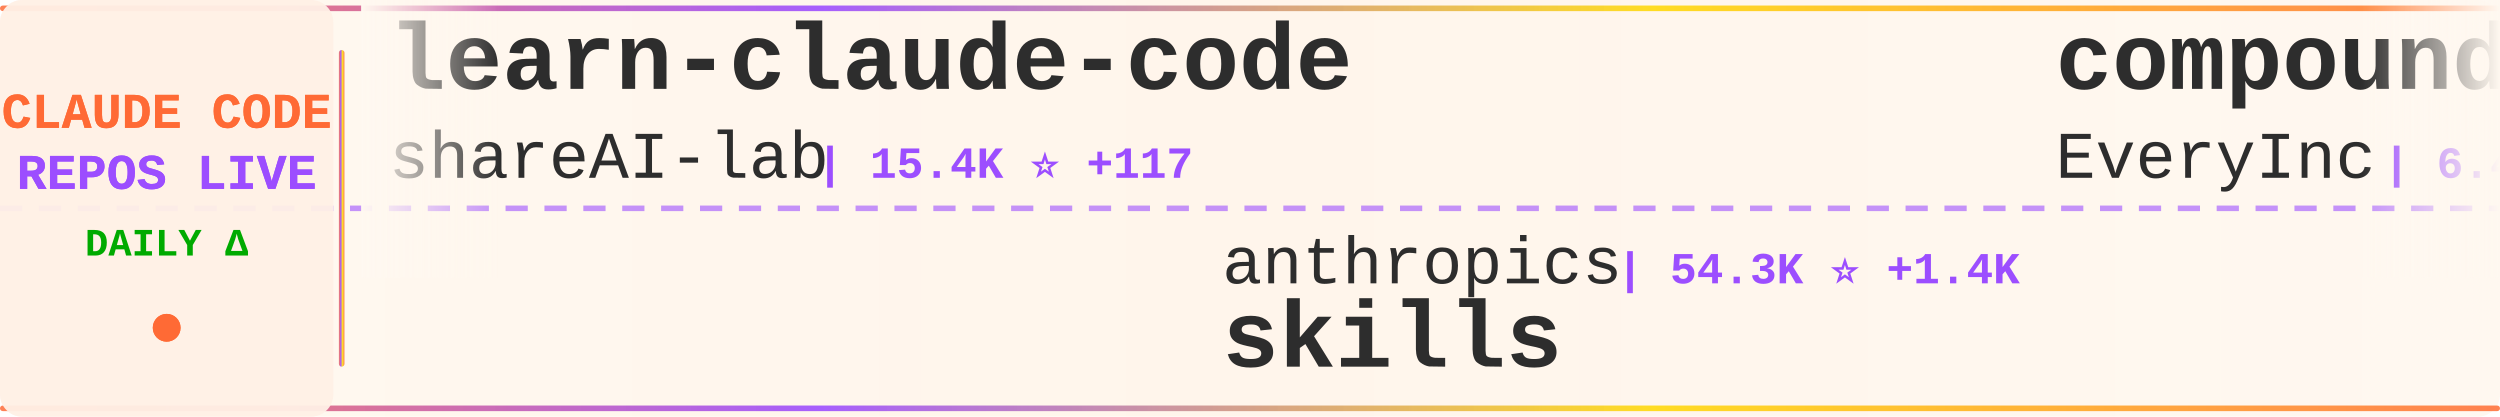
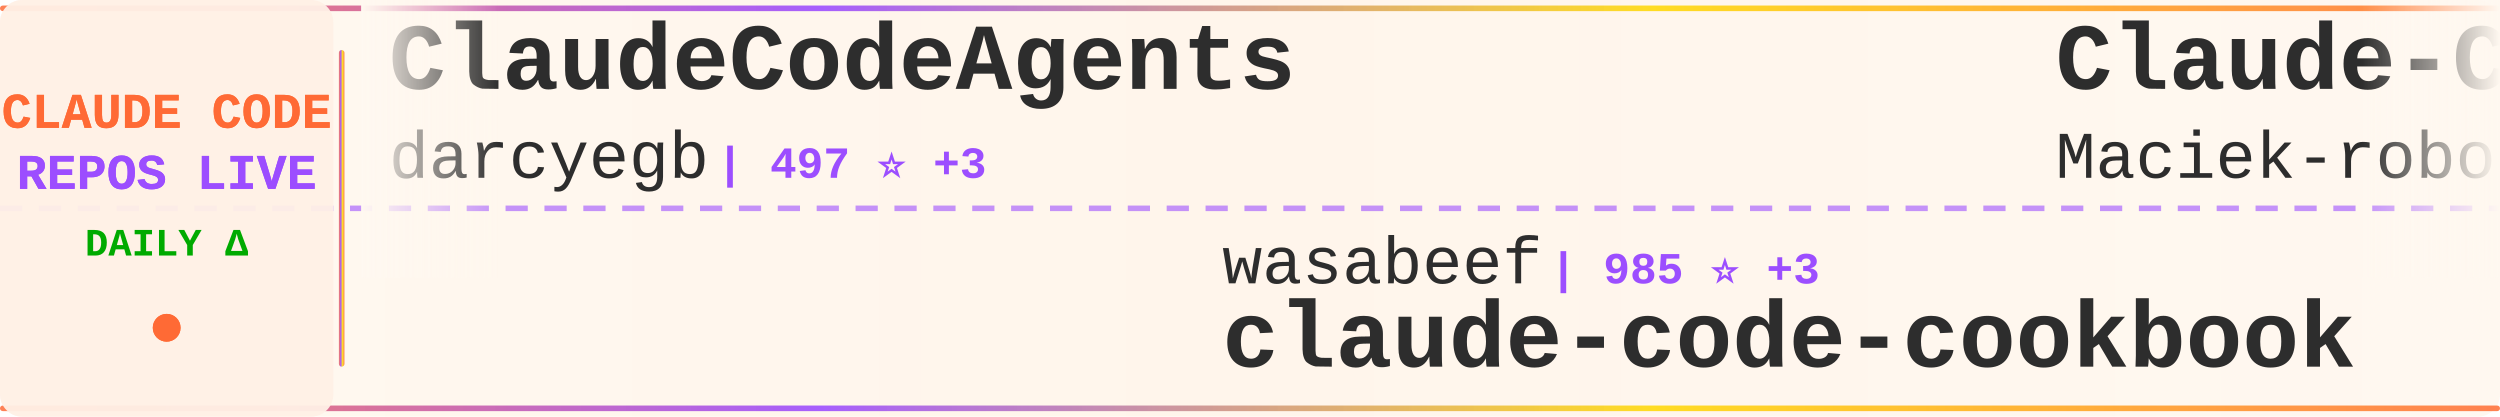
<svg xmlns="http://www.w3.org/2000/svg" width="900" height="150">
  <defs>
    <linearGradient id="tickerBg" x1="0%" y1="0%" x2="100%" y2="0%">
      <stop offset="0%" style="stop-color:#fff8f0;stop-opacity:0.98" />
      <stop offset="50%" style="stop-color:#fff5eb;stop-opacity:1" />
      <stop offset="100%" style="stop-color:#fff8f0;stop-opacity:0.98" />
    </linearGradient>
    <linearGradient id="borderGrad" x1="0%" y1="0%" x2="100%" y2="0%">
      <stop offset="0%" style="stop-color:#FF6B35;stop-opacity:0.85">
        <animate attributeName="stop-opacity" values="0.85;1;0.85" dur="2s" repeatCount="indefinite" />
      </stop>
      <stop offset="33%" style="stop-color:#9C4EFF;stop-opacity:0.9">
        <animate attributeName="stop-opacity" values="0.9;1;0.9" dur="2.2s" repeatCount="indefinite" />
      </stop>
      <stop offset="66%" style="stop-color:#FFD700;stop-opacity:0.85">
        <animate attributeName="stop-opacity" values="0.85;1;0.85" dur="1.8s" repeatCount="indefinite" />
      </stop>
      <stop offset="100%" style="stop-color:#FF6B35;stop-opacity:0.85">
        <animate attributeName="stop-opacity" values="0.85;1;0.85" dur="2s" repeatCount="indefinite" />
      </stop>
    </linearGradient>
    <filter id="textGlow">
      <feGaussianBlur stdDeviation="0.15" result="coloredBlur" />
      <feMerge>
        <feMergeNode in="coloredBlur" />
        <feMergeNode in="SourceGraphic" />
      </feMerge>
    </filter>
    <filter id="metricGlow">
      <feGaussianBlur stdDeviation="0.2" result="coloredBlur" />
      <feMerge>
        <feMergeNode in="coloredBlur" />
        <feMergeNode in="SourceGraphic" />
      </feMerge>
    </filter>
    <linearGradient id="leftFade" x1="0%" y1="0%" x2="100%" y2="0%">
      <stop offset="0%" style="stop-color:#fff8f0;stop-opacity:1" />
      <stop offset="100%" style="stop-color:#fff8f0;stop-opacity:0" />
    </linearGradient>
    <linearGradient id="rightFade" x1="0%" y1="0%" x2="100%" y2="0%">
      <stop offset="0%" style="stop-color:#fff8f0;stop-opacity:0" />
      <stop offset="100%" style="stop-color:#fff8f0;stop-opacity:1" />
    </linearGradient>
  </defs>
  <rect width="900" height="150" fill="url(#tickerBg)" rx="8" />
  <rect x="0" y="2" width="900" height="2" fill="url(#borderGrad)" rx="1" />
  <rect x="0" y="146" width="900" height="2" fill="url(#borderGrad)" rx="1" />
  <line x1="0" y1="75" x2="900" y2="75" stroke="#9C4EFF" stroke-width="2" stroke-dasharray="8 6" opacity="0.6" />
  <rect x="0" y="0" width="120" height="150" fill="#fff0e6" opacity="0.95" rx="8" />
  <text x="60" y="46" font-family="'Courier New', monospace" font-size="18" font-weight="bold" fill="#FF6B35" text-anchor="middle" filter="url(#textGlow)">
    CLAUDE CODE
  </text>
  <text x="60" y="68" font-family="'Courier New', monospace" font-size="18" font-weight="bold" fill="#9C4EFF" text-anchor="middle" filter="url(#textGlow)">
    REPOS LIVE
  </text>
  <text x="60" y="92" font-family="'Courier New', monospace" font-size="14" font-weight="bold" fill="#00aa00" text-anchor="middle">
    DAILY Δ
  </text>
  <circle cx="60" cy="118" r="5" fill="#FF6B35" filter="url(#metricGlow)">
    <animate attributeName="r" values="4;6;4" dur="1.5s" repeatCount="indefinite" />
    <animate attributeName="opacity" values="0.6;1;0.6" dur="1.5s" repeatCount="indefinite" />
  </circle>
  <rect x="122" y="18" width="2" height="114" fill="url(#borderGrad)" rx="1" />
  <clipPath id="tickerClip">
    <rect x="130" y="0" width="770" height="150" />
  </clipPath>
  <g clip-path="url(#tickerClip)">
    <g id="tickerItems">
      <animateTransform attributeName="transform" attributeType="XML" type="translate" from="0 0" to="-3000 0" dur="54s" repeatCount="indefinite" />
      <g transform="translate(0, 0)">
-         <text x="140" y="32" font-family="'Courier New', monospace" font-size="34" font-weight="bold" fill="#2d2d2d">learn-claude-code</text>
-         <text x="140" y="64" font-family="'Courier New', monospace" font-size="24" font-weight="normal" fill="#2d2d2d" opacity="1.0">shareAI-lab</text>
-         <text x="294" y="64" font-family="'Courier New', monospace" font-size="16" font-weight="bold" fill="#9C4EFF"> | 15.4K ⭐ +117</text>
+         <text x="140" y="32" font-family="'Courier New', monospace" font-size="34" font-weight="bold" fill="#2d2d2d">ClaudeCodeAgents</text>
+         <text x="140" y="64" font-family="'Courier New', monospace" font-size="24" font-weight="normal" fill="#2d2d2d" opacity="1.0">darcyegb</text>
+         <text x="258" y="64" font-family="'Courier New', monospace" font-size="16" font-weight="bold" fill="#9C4EFF"> | 497 ⭐ +3</text>
      </g>
      <g transform="translate(300, 0)">
-         <text x="140" y="102" font-family="'Courier New', monospace" font-size="24" font-weight="normal" fill="#2d2d2d" opacity="1.0">anthropics</text>
-         <text x="282" y="102" font-family="'Courier New', monospace" font-size="16" font-weight="bold" fill="#9C4EFF"> | 54.3K ⭐ +1.4K</text>
-         <text x="140" y="132" font-family="'Courier New', monospace" font-size="34" font-weight="bold" fill="#2d2d2d">skills</text>
+         <text x="140" y="102" font-family="'Courier New', monospace" font-size="24" font-weight="normal" fill="#2d2d2d" opacity="1.0">wasabeef</text>
+         <text x="258" y="102" font-family="'Courier New', monospace" font-size="16" font-weight="bold" fill="#9C4EFF"> | 985 ⭐ +3</text>
+         <text x="140" y="132" font-family="'Courier New', monospace" font-size="34" font-weight="bold" fill="#2d2d2d">claude-code-cookbook</text>
      </g>
      <g transform="translate(600, 0)">
-         <text x="140" y="32" font-family="'Courier New', monospace" font-size="34" font-weight="bold" fill="#2d2d2d">compound-engineering-plu...</text>
-         <text x="140" y="64" font-family="'Courier New', monospace" font-size="24" font-weight="normal" fill="#2d2d2d" opacity="1.0">EveryInc</text>
-         <text x="258" y="64" font-family="'Courier New', monospace" font-size="16" font-weight="bold" fill="#9C4EFF"> | 6.4K ⭐ +88</text>
+         <text x="140" y="32" font-family="'Courier New', monospace" font-size="34" font-weight="bold" fill="#2d2d2d">Claude-Code-Usage-Monito...</text>
+         <text x="140" y="64" font-family="'Courier New', monospace" font-size="24" font-weight="normal" fill="#2d2d2d" opacity="1.0">Maciek-roboblog</text>
+         <text x="342" y="64" font-family="'Courier New', monospace" font-size="16" font-weight="bold" fill="#9C4EFF"> | 6.3K ⭐ +15</text>
      </g>
      <g transform="translate(900, 0)">
-         <text x="140" y="102" font-family="'Courier New', monospace" font-size="24" font-weight="normal" fill="#2d2d2d" opacity="1.0">zsio</text>
-         <text x="210" y="102" font-family="'Courier New', monospace" font-size="16" font-weight="bold" fill="#9C4EFF"> | 152 ⭐ +2</text>
-         <text x="140" y="132" font-family="'Courier New', monospace" font-size="34" font-weight="bold" fill="#2d2d2d">claude-code-hub</text>
+         <text x="140" y="102" font-family="'Courier New', monospace" font-size="24" font-weight="normal" fill="#2d2d2d" opacity="1.0">shareAI-lab</text>
+         <text x="294" y="102" font-family="'Courier New', monospace" font-size="16" font-weight="bold" fill="#9C4EFF"> | 15.4K ⭐ +115</text>
+         <text x="140" y="132" font-family="'Courier New', monospace" font-size="34" font-weight="bold" fill="#2d2d2d">learn-claude-code</text>
      </g>
      <g transform="translate(1200, 0)">
-         <text x="140" y="32" font-family="'Courier New', monospace" font-size="34" font-weight="bold" fill="#2d2d2d">awesome-claude-skills</text>
-         <text x="140" y="64" font-family="'Courier New', monospace" font-size="24" font-weight="normal" fill="#2d2d2d" opacity="1.0">ComposioHQ</text>
-         <text x="282" y="64" font-family="'Courier New', monospace" font-size="16" font-weight="bold" fill="#9C4EFF"> | 26.3K ⭐ +584</text>
+         <text x="140" y="32" font-family="'Courier New', monospace" font-size="34" font-weight="bold" fill="#2d2d2d">context7</text>
+         <text x="140" y="64" font-family="'Courier New', monospace" font-size="24" font-weight="normal" fill="#2d2d2d" opacity="1.0">upstash</text>
+         <text x="246" y="64" font-family="'Courier New', monospace" font-size="16" font-weight="bold" fill="#9C4EFF"> | 43.7K ⭐ +173</text>
      </g>
      <g transform="translate(1500, 0)">
-         <text x="140" y="102" font-family="'Courier New', monospace" font-size="24" font-weight="normal" fill="#2d2d2d" opacity="1.0">github</text>
-         <text x="234" y="102" font-family="'Courier New', monospace" font-size="16" font-weight="bold" fill="#9C4EFF"> | 65.3K ⭐ +315</text>
-         <text x="140" y="132" font-family="'Courier New', monospace" font-size="34" font-weight="bold" fill="#2d2d2d">spec-kit</text>
+         <text x="140" y="102" font-family="'Courier New', monospace" font-size="24" font-weight="normal" fill="#2d2d2d" opacity="1.0">opactorai</text>
+         <text x="270" y="102" font-family="'Courier New', monospace" font-size="16" font-weight="bold" fill="#9C4EFF"> | 3.7K ⭐ +6</text>
+         <text x="140" y="132" font-family="'Courier New', monospace" font-size="34" font-weight="bold" fill="#2d2d2d">Claudable</text>
      </g>
      <g transform="translate(1800, 0)">
-         <text x="140" y="32" font-family="'Courier New', monospace" font-size="34" font-weight="bold" fill="#2d2d2d">claude-code</text>
-         <text x="140" y="64" font-family="'Courier New', monospace" font-size="24" font-weight="normal" fill="#2d2d2d" opacity="1.0">anthropics</text>
-         <text x="282" y="64" font-family="'Courier New', monospace" font-size="16" font-weight="bold" fill="#9C4EFF"> | 61.0K ⭐ +411</text>
+         <text x="140" y="32" font-family="'Courier New', monospace" font-size="34" font-weight="bold" fill="#2d2d2d">claude-code-system-promp...</text>
+         <text x="140" y="64" font-family="'Courier New', monospace" font-size="24" font-weight="normal" fill="#2d2d2d" opacity="1.0">Piebald-AI</text>
+         <text x="282" y="64" font-family="'Courier New', monospace" font-size="16" font-weight="bold" fill="#9C4EFF"> | 3.6K ⭐ +85</text>
      </g>
      <g transform="translate(2100, 0)">
-         <text x="140" y="102" font-family="'Courier New', monospace" font-size="24" font-weight="normal" fill="#2d2d2d" opacity="1.0">jarrodwatts</text>
-         <text x="294" y="102" font-family="'Courier New', monospace" font-size="16" font-weight="bold" fill="#9C4EFF"> | 882 ⭐ +3</text>
-         <text x="140" y="132" font-family="'Courier New', monospace" font-size="34" font-weight="bold" fill="#2d2d2d">claude-code-config</text>
+         <text x="140" y="102" font-family="'Courier New', monospace" font-size="24" font-weight="normal" fill="#2d2d2d" opacity="1.0">nishimoto265</text>
+         <text x="306" y="102" font-family="'Courier New', monospace" font-size="16" font-weight="bold" fill="#9C4EFF"> | 481 ⭐ +3</text>
+         <text x="140" y="132" font-family="'Courier New', monospace" font-size="34" font-weight="bold" fill="#2d2d2d">Claude-Code-Communicatio...</text>
      </g>
      <g transform="translate(2400, 0)">
-         <text x="140" y="32" font-family="'Courier New', monospace" font-size="34" font-weight="bold" fill="#2d2d2d">my-claude-code-setup</text>
-         <text x="140" y="64" font-family="'Courier New', monospace" font-size="24" font-weight="normal" fill="#2d2d2d" opacity="1.0">centminmod</text>
-         <text x="282" y="64" font-family="'Courier New', monospace" font-size="16" font-weight="bold" fill="#9C4EFF"> | 1.8K ⭐ +11</text>
+         <text x="140" y="32" font-family="'Courier New', monospace" font-size="34" font-weight="bold" fill="#2d2d2d">claude-code-hooks-master...</text>
+         <text x="140" y="64" font-family="'Courier New', monospace" font-size="24" font-weight="normal" fill="#2d2d2d" opacity="1.0">disler</text>
+         <text x="234" y="64" font-family="'Courier New', monospace" font-size="16" font-weight="bold" fill="#9C4EFF"> | 2.1K ⭐ +5</text>
      </g>
      <g transform="translate(2700, 0)">
-         <text x="140" y="102" font-family="'Courier New', monospace" font-size="24" font-weight="normal" fill="#2d2d2d" opacity="1.0">OthmanAdi</text>
-         <text x="270" y="102" font-family="'Courier New', monospace" font-size="16" font-weight="bold" fill="#9C4EFF"> | 11.5K ⭐ +176</text>
-         <text x="140" y="132" font-family="'Courier New', monospace" font-size="34" font-weight="bold" fill="#2d2d2d">planning-with-files</text>
+         <text x="140" y="102" font-family="'Courier New', monospace" font-size="24" font-weight="normal" fill="#2d2d2d" opacity="1.0">Cranot</text>
+         <text x="234" y="102" font-family="'Courier New', monospace" font-size="16" font-weight="bold" fill="#9C4EFF"> | 2.3K ⭐</text>
+         <text x="140" y="132" font-family="'Courier New', monospace" font-size="34" font-weight="bold" fill="#2d2d2d">claude-code-guide</text>
      </g>
      <g transform="translate(3000, 0)">
-         <text x="140" y="32" font-family="'Courier New', monospace" font-size="34" font-weight="bold" fill="#2d2d2d">learn-claude-code</text>
-         <text x="140" y="64" font-family="'Courier New', monospace" font-size="24" font-weight="normal" fill="#2d2d2d" opacity="1.0">shareAI-lab</text>
-         <text x="294" y="64" font-family="'Courier New', monospace" font-size="16" font-weight="bold" fill="#9C4EFF"> | 15.4K ⭐ +117</text>
+         <text x="140" y="32" font-family="'Courier New', monospace" font-size="34" font-weight="bold" fill="#2d2d2d">ClaudeCodeAgents</text>
+         <text x="140" y="64" font-family="'Courier New', monospace" font-size="24" font-weight="normal" fill="#2d2d2d" opacity="1.0">darcyegb</text>
+         <text x="258" y="64" font-family="'Courier New', monospace" font-size="16" font-weight="bold" fill="#9C4EFF"> | 497 ⭐ +3</text>
      </g>
      <g transform="translate(3300, 0)">
-         <text x="140" y="102" font-family="'Courier New', monospace" font-size="24" font-weight="normal" fill="#2d2d2d" opacity="1.0">anthropics</text>
-         <text x="282" y="102" font-family="'Courier New', monospace" font-size="16" font-weight="bold" fill="#9C4EFF"> | 54.3K ⭐ +1.4K</text>
-         <text x="140" y="132" font-family="'Courier New', monospace" font-size="34" font-weight="bold" fill="#2d2d2d">skills</text>
+         <text x="140" y="102" font-family="'Courier New', monospace" font-size="24" font-weight="normal" fill="#2d2d2d" opacity="1.0">wasabeef</text>
+         <text x="258" y="102" font-family="'Courier New', monospace" font-size="16" font-weight="bold" fill="#9C4EFF"> | 985 ⭐ +3</text>
+         <text x="140" y="132" font-family="'Courier New', monospace" font-size="34" font-weight="bold" fill="#2d2d2d">claude-code-cookbook</text>
      </g>
      <g transform="translate(3600, 0)">
-         <text x="140" y="32" font-family="'Courier New', monospace" font-size="34" font-weight="bold" fill="#2d2d2d">compound-engineering-plu...</text>
-         <text x="140" y="64" font-family="'Courier New', monospace" font-size="24" font-weight="normal" fill="#2d2d2d" opacity="1.0">EveryInc</text>
-         <text x="258" y="64" font-family="'Courier New', monospace" font-size="16" font-weight="bold" fill="#9C4EFF"> | 6.4K ⭐ +88</text>
+         <text x="140" y="32" font-family="'Courier New', monospace" font-size="34" font-weight="bold" fill="#2d2d2d">Claude-Code-Usage-Monito...</text>
+         <text x="140" y="64" font-family="'Courier New', monospace" font-size="24" font-weight="normal" fill="#2d2d2d" opacity="1.0">Maciek-roboblog</text>
+         <text x="342" y="64" font-family="'Courier New', monospace" font-size="16" font-weight="bold" fill="#9C4EFF"> | 6.3K ⭐ +15</text>
      </g>
      <g transform="translate(3900, 0)">
-         <text x="140" y="102" font-family="'Courier New', monospace" font-size="24" font-weight="normal" fill="#2d2d2d" opacity="1.0">zsio</text>
-         <text x="210" y="102" font-family="'Courier New', monospace" font-size="16" font-weight="bold" fill="#9C4EFF"> | 152 ⭐ +2</text>
-         <text x="140" y="132" font-family="'Courier New', monospace" font-size="34" font-weight="bold" fill="#2d2d2d">claude-code-hub</text>
+         <text x="140" y="102" font-family="'Courier New', monospace" font-size="24" font-weight="normal" fill="#2d2d2d" opacity="1.0">shareAI-lab</text>
+         <text x="294" y="102" font-family="'Courier New', monospace" font-size="16" font-weight="bold" fill="#9C4EFF"> | 15.4K ⭐ +115</text>
+         <text x="140" y="132" font-family="'Courier New', monospace" font-size="34" font-weight="bold" fill="#2d2d2d">learn-claude-code</text>
      </g>
    </g>
  </g>
  <rect x="130" y="0" width="50" height="100" fill="url(#leftFade)" />
  <rect x="850" y="0" width="50" height="100" fill="url(#rightFade)" />
</svg>
